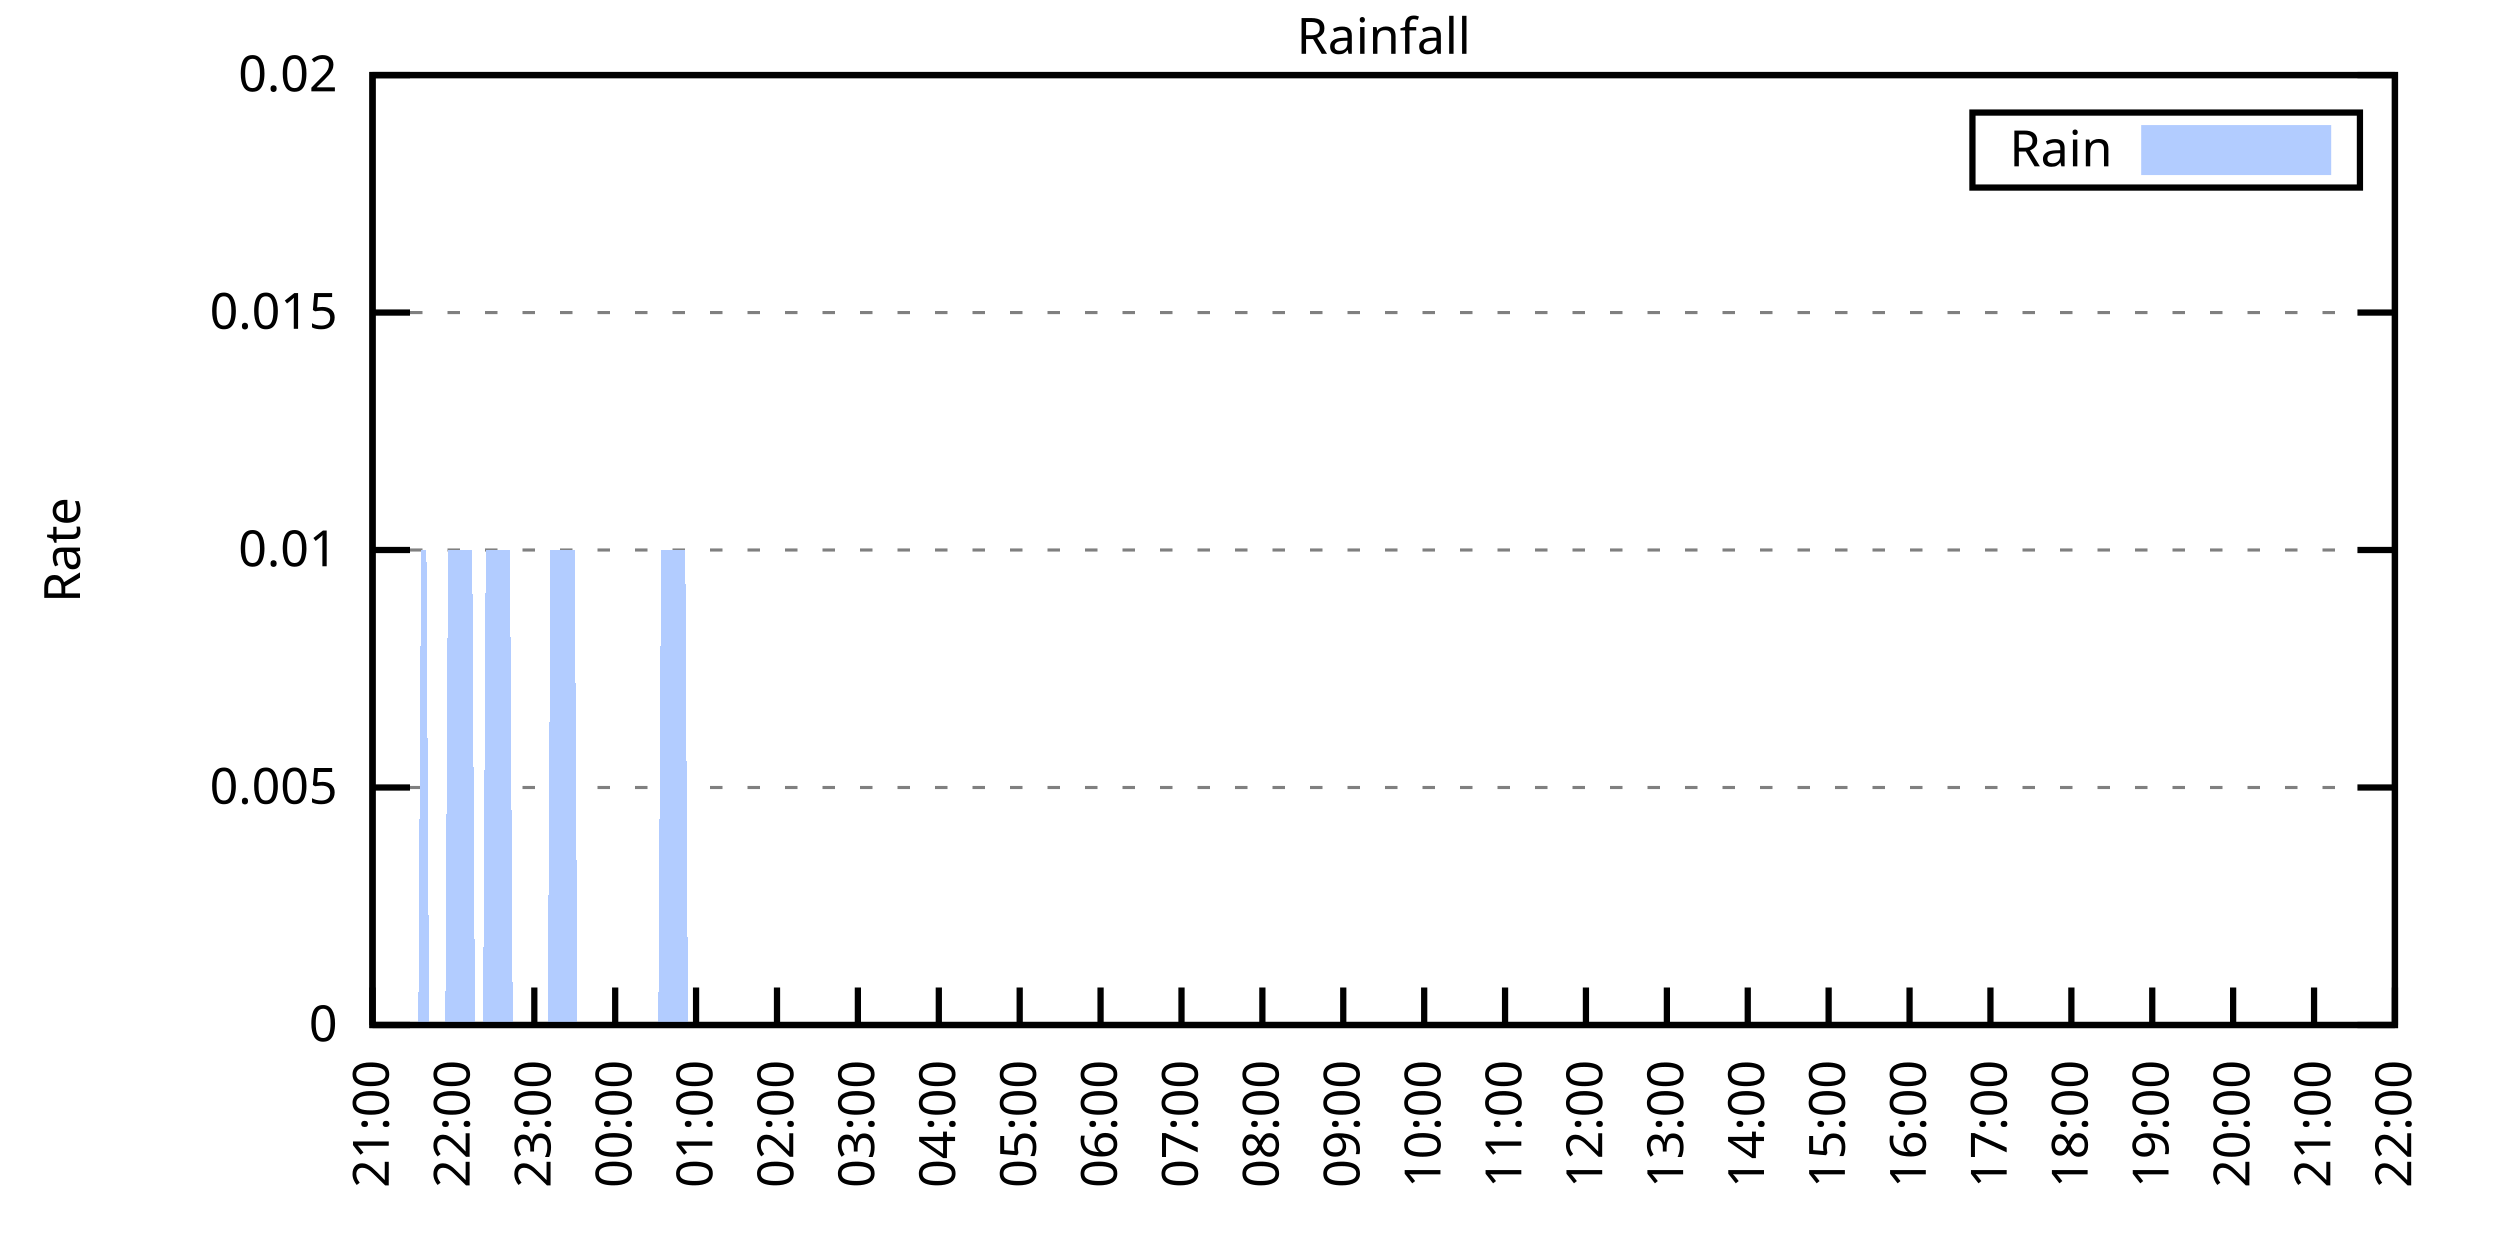
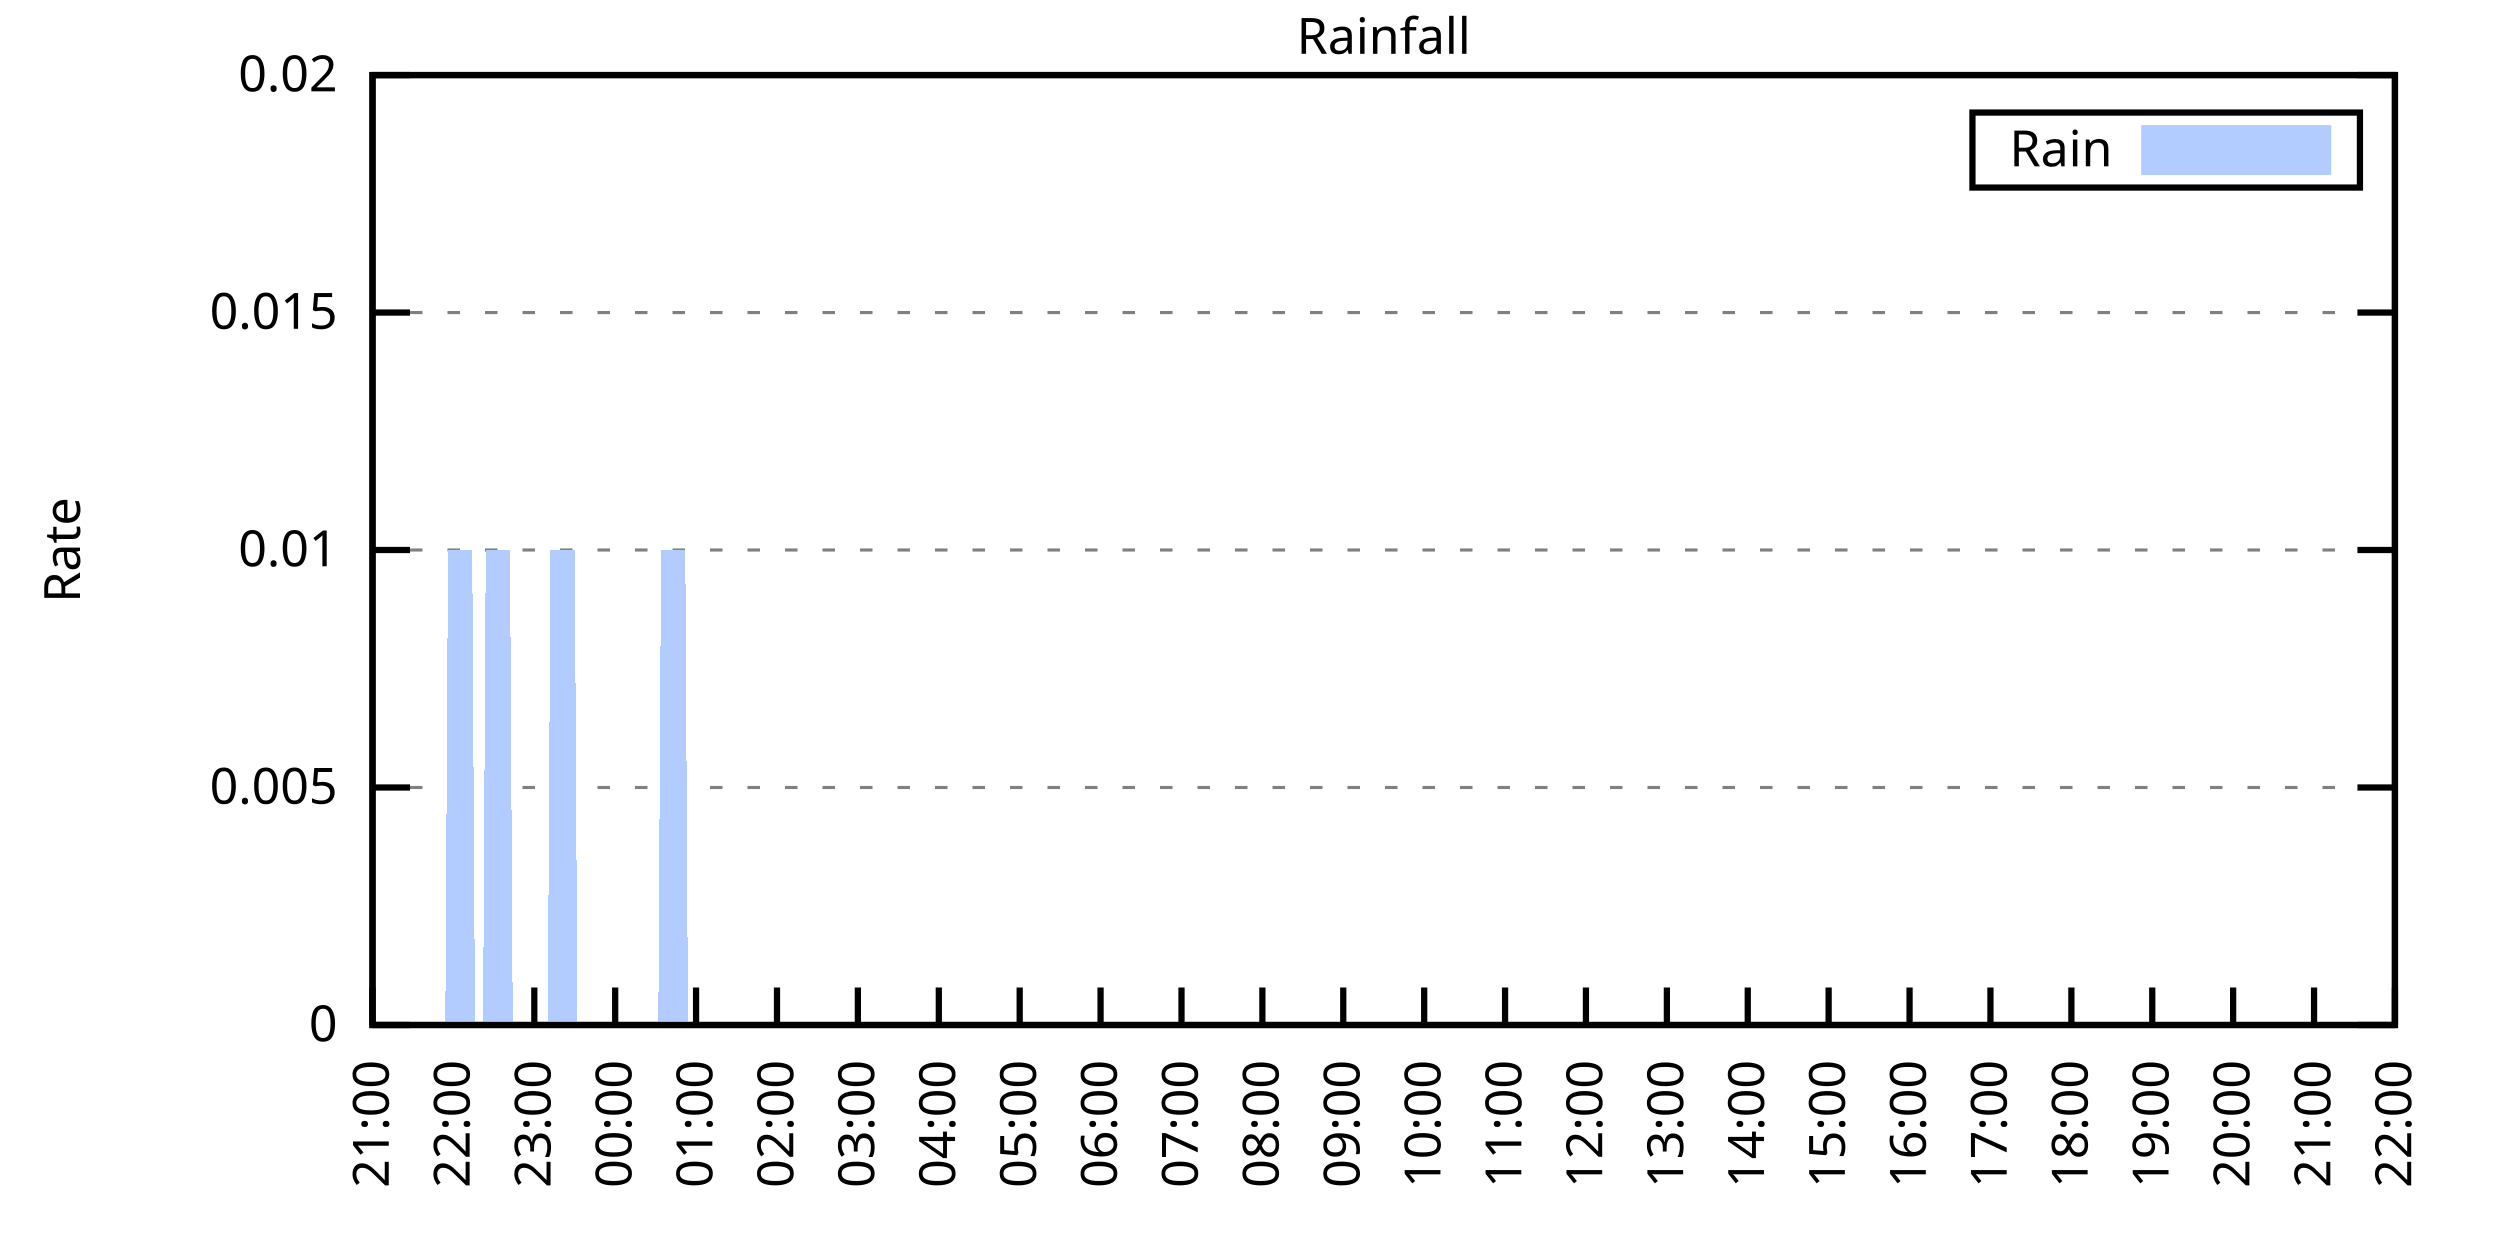
<svg xmlns="http://www.w3.org/2000/svg" xmlns:xlink="http://www.w3.org/1999/xlink" width="400" height="200" viewBox="0 0 400 200">
  <g id="gnuplot_canvas">
    <rect x="0" y="0" width="400" height="200" fill="none" />
    <defs>
      <circle id="gpDot" r="0.5" stroke-width="0.5" stroke="currentColor" />
      <path id="gpPt0" stroke-width="0.333" stroke="currentColor" d="M-1,0 h2 M0,-1 v2" />
      <path id="gpPt1" stroke-width="0.333" stroke="currentColor" d="M-1,-1 L1,1 M1,-1 L-1,1" />
      <path id="gpPt2" stroke-width="0.333" stroke="currentColor" d="M-1,0 L1,0 M0,-1 L0,1 M-1,-1 L1,1 M-1,1 L1,-1" />
      <rect id="gpPt3" stroke-width="0.333" stroke="currentColor" x="-1" y="-1" width="2" height="2" />
      <rect id="gpPt4" stroke-width="0.333" stroke="currentColor" fill="currentColor" x="-1" y="-1" width="2" height="2" />
      <circle id="gpPt5" stroke-width="0.333" stroke="currentColor" cx="0" cy="0" r="1" />
      <use xlink:href="#gpPt5" id="gpPt6" fill="currentColor" stroke="none" />
      <path id="gpPt7" stroke-width="0.333" stroke="currentColor" d="M0,-1.33 L-1.33,0.67 L1.33,0.67 z" />
      <use xlink:href="#gpPt7" id="gpPt8" fill="currentColor" stroke="none" />
      <use xlink:href="#gpPt7" id="gpPt9" stroke="currentColor" transform="rotate(180)" />
      <use xlink:href="#gpPt9" id="gpPt10" fill="currentColor" stroke="none" />
      <use xlink:href="#gpPt3" id="gpPt11" stroke="currentColor" transform="rotate(45)" />
      <use xlink:href="#gpPt11" id="gpPt12" fill="currentColor" stroke="none" />
      <path id="gpPt13" stroke-width="0.333" stroke="currentColor" d="M0,1.330 L1.265,0.411 L0.782,-1.067 L-0.782,-1.076 L-1.265,0.411 z" />
      <use xlink:href="#gpPt13" id="gpPt14" fill="currentColor" stroke="none" />
      <filter id="textbox" filterUnits="objectBoundingBox" x="0" y="0" height="1" width="1">
        <feFlood flood-color="white" flood-opacity="1" result="bgnd" />
        <feComposite in="SourceGraphic" in2="bgnd" operator="atop" />
      </filter>
      <filter id="greybox" filterUnits="objectBoundingBox" x="0" y="0" height="1" width="1">
        <feFlood flood-color="lightgrey" flood-opacity="1" result="grey" />
        <feComposite in="SourceGraphic" in2="grey" operator="atop" />
      </filter>
    </defs>
    <g fill="none" color="white" stroke="currentColor" stroke-width="1.00" stroke-linecap="butt" stroke-linejoin="miter">
</g>
    <g fill="none" color="black" stroke="currentColor" stroke-width="1.00" stroke-linecap="butt" stroke-linejoin="miter">
      <g stroke="none" shape-rendering="crispEdges">
        <polygon fill="rgb(255, 255, 255)" points="59.60,164.00 383.18,164.00 383.18,12.02 59.60,12.02 " />
      </g>
    </g>
    <g fill="none" color="black" stroke="currentColor" stroke-width="1.00" stroke-linecap="butt" stroke-linejoin="miter">
</g>
    <g fill="none" color="black" stroke="black" stroke-width="0.50" stroke-linecap="butt" stroke-linejoin="miter">
</g>
    <g fill="none" color="gray" stroke="currentColor" stroke-width="0.50" stroke-linecap="butt" stroke-linejoin="miter">
      <path stroke="gray" stroke-dasharray="2,4" class="gridline" d="M59.60,164.00 L383.19,164.00  " />
    </g>
    <g fill="none" color="gray" stroke="gray" stroke-width="1.00" stroke-linecap="butt" stroke-linejoin="miter">
</g>
    <g fill="none" color="black" stroke="currentColor" stroke-width="1.00" stroke-linecap="butt" stroke-linejoin="miter">
      <path stroke="black" d="M59.60,164.00 L65.60,164.00 M383.19,164.00 L377.19,164.00  " />
      <g transform="translate(54.00,166.60)" stroke="none" fill="black" font-family="Sans" font-size="8.00" text-anchor="end">
        <text>
          <tspan font-family="Sans"> 0</tspan>
        </text>
      </g>
    </g>
    <g fill="none" color="black" stroke="currentColor" stroke-width="1.00" stroke-linecap="butt" stroke-linejoin="miter">
</g>
    <g fill="none" color="black" stroke="black" stroke-width="0.50" stroke-linecap="butt" stroke-linejoin="miter">
</g>
    <g fill="none" color="gray" stroke="currentColor" stroke-width="0.50" stroke-linecap="butt" stroke-linejoin="miter">
      <path stroke="gray" stroke-dasharray="2,4" class="gridline" d="M59.60,126.00 L383.19,126.00  " />
    </g>
    <g fill="none" color="gray" stroke="gray" stroke-width="1.00" stroke-linecap="butt" stroke-linejoin="miter">
</g>
    <g fill="none" color="black" stroke="currentColor" stroke-width="1.00" stroke-linecap="butt" stroke-linejoin="miter">
      <path stroke="black" d="M59.60,126.00 L65.60,126.00 M383.19,126.00 L377.19,126.00  " />
      <g transform="translate(54.00,128.60)" stroke="none" fill="black" font-family="Sans" font-size="8.00" text-anchor="end">
        <text>
          <tspan font-family="Sans"> 0.005</tspan>
        </text>
      </g>
    </g>
    <g fill="none" color="black" stroke="currentColor" stroke-width="1.00" stroke-linecap="butt" stroke-linejoin="miter">
</g>
    <g fill="none" color="black" stroke="black" stroke-width="0.50" stroke-linecap="butt" stroke-linejoin="miter">
</g>
    <g fill="none" color="gray" stroke="currentColor" stroke-width="0.50" stroke-linecap="butt" stroke-linejoin="miter">
      <path stroke="gray" stroke-dasharray="2,4" class="gridline" d="M59.60,88.00 L383.19,88.00  " />
    </g>
    <g fill="none" color="gray" stroke="gray" stroke-width="1.00" stroke-linecap="butt" stroke-linejoin="miter">
</g>
    <g fill="none" color="black" stroke="currentColor" stroke-width="1.00" stroke-linecap="butt" stroke-linejoin="miter">
      <path stroke="black" d="M59.60,88.00 L65.60,88.00 M383.19,88.00 L377.19,88.00  " />
      <g transform="translate(54.00,90.60)" stroke="none" fill="black" font-family="Sans" font-size="8.00" text-anchor="end">
        <text>
          <tspan font-family="Sans"> 0.01</tspan>
        </text>
      </g>
    </g>
    <g fill="none" color="black" stroke="currentColor" stroke-width="1.00" stroke-linecap="butt" stroke-linejoin="miter">
</g>
    <g fill="none" color="black" stroke="black" stroke-width="0.50" stroke-linecap="butt" stroke-linejoin="miter">
</g>
    <g fill="none" color="gray" stroke="currentColor" stroke-width="0.50" stroke-linecap="butt" stroke-linejoin="miter">
      <path stroke="gray" stroke-dasharray="2,4" class="gridline" d="M59.60,50.01 L383.19,50.01  " />
    </g>
    <g fill="none" color="gray" stroke="gray" stroke-width="1.00" stroke-linecap="butt" stroke-linejoin="miter">
</g>
    <g fill="none" color="black" stroke="currentColor" stroke-width="1.00" stroke-linecap="butt" stroke-linejoin="miter">
      <path stroke="black" d="M59.60,50.01 L65.60,50.01 M383.19,50.01 L377.19,50.01  " />
      <g transform="translate(54.00,52.61)" stroke="none" fill="black" font-family="Sans" font-size="8.00" text-anchor="end">
        <text>
          <tspan font-family="Sans"> 0.015</tspan>
        </text>
      </g>
    </g>
    <g fill="none" color="black" stroke="currentColor" stroke-width="1.00" stroke-linecap="butt" stroke-linejoin="miter">
</g>
    <g fill="none" color="black" stroke="black" stroke-width="0.50" stroke-linecap="butt" stroke-linejoin="miter">
</g>
    <g fill="none" color="gray" stroke="currentColor" stroke-width="0.50" stroke-linecap="butt" stroke-linejoin="miter">
      <path stroke="gray" stroke-dasharray="2,4" class="gridline" d="M59.60,12.01 L383.19,12.01  " />
    </g>
    <g fill="none" color="gray" stroke="gray" stroke-width="1.00" stroke-linecap="butt" stroke-linejoin="miter">
</g>
    <g fill="none" color="black" stroke="currentColor" stroke-width="1.00" stroke-linecap="butt" stroke-linejoin="miter">
      <path stroke="black" d="M59.60,12.01 L65.60,12.01 M383.19,12.01 L377.19,12.01  " />
      <g transform="translate(54.00,14.61)" stroke="none" fill="black" font-family="Sans" font-size="8.00" text-anchor="end">
        <text>
          <tspan font-family="Sans"> 0.02</tspan>
        </text>
      </g>
    </g>
    <g fill="none" color="black" stroke="currentColor" stroke-width="1.00" stroke-linecap="butt" stroke-linejoin="miter">
      <path stroke="black" d="M59.60,164.00 L59.60,158.00  " />
      <g transform="translate(62.20,169.60) rotate(270.00)" stroke="none" fill="black" font-family="Sans" font-size="8.00" text-anchor="end">
        <text>
          <tspan font-family="Sans">21:00</tspan>
        </text>
      </g>
    </g>
    <g fill="none" color="black" stroke="currentColor" stroke-width="1.00" stroke-linecap="butt" stroke-linejoin="miter">
      <path stroke="black" d="M72.54,164.00 L72.54,158.00  " />
      <g transform="translate(75.14,169.60) rotate(270.00)" stroke="none" fill="black" font-family="Sans" font-size="8.00" text-anchor="end">
        <text>
          <tspan font-family="Sans">22:00</tspan>
        </text>
      </g>
    </g>
    <g fill="none" color="black" stroke="currentColor" stroke-width="1.00" stroke-linecap="butt" stroke-linejoin="miter">
      <path stroke="black" d="M85.49,164.00 L85.49,158.00  " />
      <g transform="translate(88.09,169.60) rotate(270.00)" stroke="none" fill="black" font-family="Sans" font-size="8.00" text-anchor="end">
        <text>
          <tspan font-family="Sans">23:00</tspan>
        </text>
      </g>
    </g>
    <g fill="none" color="black" stroke="currentColor" stroke-width="1.00" stroke-linecap="butt" stroke-linejoin="miter">
      <path stroke="black" d="M98.43,164.00 L98.43,158.00  " />
      <g transform="translate(101.03,169.60) rotate(270.00)" stroke="none" fill="black" font-family="Sans" font-size="8.00" text-anchor="end">
        <text>
          <tspan font-family="Sans">00:00</tspan>
        </text>
      </g>
    </g>
    <g fill="none" color="black" stroke="currentColor" stroke-width="1.00" stroke-linecap="butt" stroke-linejoin="miter">
      <path stroke="black" d="M111.37,164.00 L111.37,158.00  " />
      <g transform="translate(113.97,169.60) rotate(270.00)" stroke="none" fill="black" font-family="Sans" font-size="8.00" text-anchor="end">
        <text>
          <tspan font-family="Sans">01:00</tspan>
        </text>
      </g>
    </g>
    <g fill="none" color="black" stroke="currentColor" stroke-width="1.00" stroke-linecap="butt" stroke-linejoin="miter">
      <path stroke="black" d="M124.32,164.00 L124.32,158.00  " />
      <g transform="translate(126.92,169.60) rotate(270.00)" stroke="none" fill="black" font-family="Sans" font-size="8.00" text-anchor="end">
        <text>
          <tspan font-family="Sans">02:00</tspan>
        </text>
      </g>
    </g>
    <g fill="none" color="black" stroke="currentColor" stroke-width="1.00" stroke-linecap="butt" stroke-linejoin="miter">
      <path stroke="black" d="M137.26,164.00 L137.26,158.00  " />
      <g transform="translate(139.86,169.60) rotate(270.00)" stroke="none" fill="black" font-family="Sans" font-size="8.00" text-anchor="end">
        <text>
          <tspan font-family="Sans">03:00</tspan>
        </text>
      </g>
    </g>
    <g fill="none" color="black" stroke="currentColor" stroke-width="1.00" stroke-linecap="butt" stroke-linejoin="miter">
      <path stroke="black" d="M150.21,164.00 L150.21,158.00  " />
      <g transform="translate(152.81,169.60) rotate(270.00)" stroke="none" fill="black" font-family="Sans" font-size="8.00" text-anchor="end">
        <text>
          <tspan font-family="Sans">04:00</tspan>
        </text>
      </g>
    </g>
    <g fill="none" color="black" stroke="currentColor" stroke-width="1.00" stroke-linecap="butt" stroke-linejoin="miter">
      <path stroke="black" d="M163.15,164.00 L163.15,158.00  " />
      <g transform="translate(165.75,169.60) rotate(270.00)" stroke="none" fill="black" font-family="Sans" font-size="8.00" text-anchor="end">
        <text>
          <tspan font-family="Sans">05:00</tspan>
        </text>
      </g>
    </g>
    <g fill="none" color="black" stroke="currentColor" stroke-width="1.00" stroke-linecap="butt" stroke-linejoin="miter">
      <path stroke="black" d="M176.09,164.00 L176.09,158.00  " />
      <g transform="translate(178.69,169.60) rotate(270.00)" stroke="none" fill="black" font-family="Sans" font-size="8.00" text-anchor="end">
        <text>
          <tspan font-family="Sans">06:00</tspan>
        </text>
      </g>
    </g>
    <g fill="none" color="black" stroke="currentColor" stroke-width="1.00" stroke-linecap="butt" stroke-linejoin="miter">
      <path stroke="black" d="M189.04,164.00 L189.04,158.00  " />
      <g transform="translate(191.64,169.60) rotate(270.00)" stroke="none" fill="black" font-family="Sans" font-size="8.00" text-anchor="end">
        <text>
          <tspan font-family="Sans">07:00</tspan>
        </text>
      </g>
    </g>
    <g fill="none" color="black" stroke="currentColor" stroke-width="1.00" stroke-linecap="butt" stroke-linejoin="miter">
      <path stroke="black" d="M201.98,164.00 L201.98,158.00  " />
      <g transform="translate(204.58,169.60) rotate(270.00)" stroke="none" fill="black" font-family="Sans" font-size="8.00" text-anchor="end">
        <text>
          <tspan font-family="Sans">08:00</tspan>
        </text>
      </g>
    </g>
    <g fill="none" color="black" stroke="currentColor" stroke-width="1.00" stroke-linecap="butt" stroke-linejoin="miter">
      <path stroke="black" d="M214.92,164.00 L214.92,158.00  " />
      <g transform="translate(217.52,169.60) rotate(270.00)" stroke="none" fill="black" font-family="Sans" font-size="8.00" text-anchor="end">
        <text>
          <tspan font-family="Sans">09:00</tspan>
        </text>
      </g>
    </g>
    <g fill="none" color="black" stroke="currentColor" stroke-width="1.00" stroke-linecap="butt" stroke-linejoin="miter">
      <path stroke="black" d="M227.87,164.00 L227.87,158.00  " />
      <g transform="translate(230.47,169.60) rotate(270.00)" stroke="none" fill="black" font-family="Sans" font-size="8.00" text-anchor="end">
        <text>
          <tspan font-family="Sans">10:00</tspan>
        </text>
      </g>
    </g>
    <g fill="none" color="black" stroke="currentColor" stroke-width="1.00" stroke-linecap="butt" stroke-linejoin="miter">
      <path stroke="black" d="M240.81,164.00 L240.81,158.00  " />
      <g transform="translate(243.41,169.60) rotate(270.00)" stroke="none" fill="black" font-family="Sans" font-size="8.00" text-anchor="end">
        <text>
          <tspan font-family="Sans">11:00</tspan>
        </text>
      </g>
    </g>
    <g fill="none" color="black" stroke="currentColor" stroke-width="1.00" stroke-linecap="butt" stroke-linejoin="miter">
      <path stroke="black" d="M253.75,164.00 L253.75,158.00  " />
      <g transform="translate(256.35,169.60) rotate(270.00)" stroke="none" fill="black" font-family="Sans" font-size="8.00" text-anchor="end">
        <text>
          <tspan font-family="Sans">12:00</tspan>
        </text>
      </g>
    </g>
    <g fill="none" color="black" stroke="currentColor" stroke-width="1.00" stroke-linecap="butt" stroke-linejoin="miter">
      <path stroke="black" d="M266.70,164.00 L266.70,158.00  " />
      <g transform="translate(269.30,169.60) rotate(270.00)" stroke="none" fill="black" font-family="Sans" font-size="8.00" text-anchor="end">
        <text>
          <tspan font-family="Sans">13:00</tspan>
        </text>
      </g>
    </g>
    <g fill="none" color="black" stroke="currentColor" stroke-width="1.00" stroke-linecap="butt" stroke-linejoin="miter">
      <path stroke="black" d="M279.64,164.00 L279.64,158.00  " />
      <g transform="translate(282.24,169.60) rotate(270.00)" stroke="none" fill="black" font-family="Sans" font-size="8.00" text-anchor="end">
        <text>
          <tspan font-family="Sans">14:00</tspan>
        </text>
      </g>
    </g>
    <g fill="none" color="black" stroke="currentColor" stroke-width="1.00" stroke-linecap="butt" stroke-linejoin="miter">
      <path stroke="black" d="M292.58,164.00 L292.58,158.00  " />
      <g transform="translate(295.18,169.60) rotate(270.00)" stroke="none" fill="black" font-family="Sans" font-size="8.00" text-anchor="end">
        <text>
          <tspan font-family="Sans">15:00</tspan>
        </text>
      </g>
    </g>
    <g fill="none" color="black" stroke="currentColor" stroke-width="1.00" stroke-linecap="butt" stroke-linejoin="miter">
      <path stroke="black" d="M305.53,164.00 L305.53,158.00  " />
      <g transform="translate(308.13,169.60) rotate(270.00)" stroke="none" fill="black" font-family="Sans" font-size="8.00" text-anchor="end">
        <text>
          <tspan font-family="Sans">16:00</tspan>
        </text>
      </g>
    </g>
    <g fill="none" color="black" stroke="currentColor" stroke-width="1.00" stroke-linecap="butt" stroke-linejoin="miter">
      <path stroke="black" d="M318.47,164.00 L318.47,158.00  " />
      <g transform="translate(321.07,169.60) rotate(270.00)" stroke="none" fill="black" font-family="Sans" font-size="8.00" text-anchor="end">
        <text>
          <tspan font-family="Sans">17:00</tspan>
        </text>
      </g>
    </g>
    <g fill="none" color="black" stroke="currentColor" stroke-width="1.00" stroke-linecap="butt" stroke-linejoin="miter">
      <path stroke="black" d="M331.42,164.00 L331.42,158.00  " />
      <g transform="translate(334.02,169.60) rotate(270.00)" stroke="none" fill="black" font-family="Sans" font-size="8.00" text-anchor="end">
        <text>
          <tspan font-family="Sans">18:00</tspan>
        </text>
      </g>
    </g>
    <g fill="none" color="black" stroke="currentColor" stroke-width="1.00" stroke-linecap="butt" stroke-linejoin="miter">
      <path stroke="black" d="M344.36,164.00 L344.36,158.00  " />
      <g transform="translate(346.96,169.60) rotate(270.00)" stroke="none" fill="black" font-family="Sans" font-size="8.00" text-anchor="end">
        <text>
          <tspan font-family="Sans">19:00</tspan>
        </text>
      </g>
    </g>
    <g fill="none" color="black" stroke="currentColor" stroke-width="1.00" stroke-linecap="butt" stroke-linejoin="miter">
      <path stroke="black" d="M357.30,164.00 L357.30,158.00  " />
      <g transform="translate(359.90,169.60) rotate(270.00)" stroke="none" fill="black" font-family="Sans" font-size="8.00" text-anchor="end">
        <text>
          <tspan font-family="Sans">20:00</tspan>
        </text>
      </g>
    </g>
    <g fill="none" color="black" stroke="currentColor" stroke-width="1.00" stroke-linecap="butt" stroke-linejoin="miter">
      <path stroke="black" d="M370.25,164.00 L370.25,158.00  " />
      <g transform="translate(372.85,169.60) rotate(270.00)" stroke="none" fill="black" font-family="Sans" font-size="8.00" text-anchor="end">
        <text>
          <tspan font-family="Sans">21:00</tspan>
        </text>
      </g>
    </g>
    <g fill="none" color="black" stroke="currentColor" stroke-width="1.00" stroke-linecap="butt" stroke-linejoin="miter">
      <path stroke="black" d="M383.19,164.00 L383.19,158.00  " />
      <g transform="translate(385.79,169.60) rotate(270.00)" stroke="none" fill="black" font-family="Sans" font-size="8.00" text-anchor="end">
        <text>
          <tspan font-family="Sans">22:00</tspan>
        </text>
      </g>
    </g>
    <g fill="none" color="black" stroke="currentColor" stroke-width="1.00" stroke-linecap="butt" stroke-linejoin="miter">
</g>
    <g fill="none" color="black" stroke="currentColor" stroke-width="1.00" stroke-linecap="butt" stroke-linejoin="miter">
      <path stroke="black" d="M59.60,12.01 L59.60,164.00 L383.19,164.00 L383.19,12.01 L59.60,12.01 Z  " />
    </g>
    <g fill="none" color="black" stroke="currentColor" stroke-width="1.00" stroke-linecap="butt" stroke-linejoin="miter">
</g>
    <g fill="none" color="black" stroke="currentColor" stroke-width="1.00" stroke-linecap="butt" stroke-linejoin="miter">
      <path stroke="black" d="M315.59,30.01 L315.59,18.01 L377.59,18.01 L377.59,30.01 L315.59,30.01 Z  " />
    </g>
    <g id="Rainfall_plot_1">
      <g fill="none" color="white" stroke="black" stroke-width="2.00" stroke-linecap="butt" stroke-linejoin="miter">
</g>
      <g fill="none" color="black" stroke="currentColor" stroke-width="2.00" stroke-linecap="butt" stroke-linejoin="miter">
        <g transform="translate(337.99,26.61)" stroke="none" fill="black" font-family="Sans" font-size="8.00" text-anchor="end">
          <text>
            <tspan font-family="Sans">Rain</tspan>
          </text>
        </g>
      </g>
      <g fill="none" color="black" stroke="currentColor" stroke-width="2.00" stroke-linecap="butt" stroke-linejoin="miter">
        <g stroke="none" shape-rendering="crispEdges">
          <polygon fill="rgb(178, 204, 255)" points="343.59,27.01 371.99,27.01 371.99,21.01 343.59,21.01 " />
        </g>
        <path stroke="rgb(178, 204, 255)" d="M343.59,27.01 L371.99,27.01 L371.99,21.01 L343.59,21.01 L343.59,27.01 Z  " />
      </g>
      <g fill="none" color="black" stroke="currentColor" stroke-width="2.00" stroke-linecap="butt" stroke-linejoin="miter">
        <g stroke="none" shape-rendering="crispEdges">
-           <polygon fill="rgb(178, 204, 255)" points="63.05,164.00 63.48,164.00 63.91,164.00 64.35,164.00 64.78,164.00 65.21,164.00 65.64,164.00 66.07,164.00 66.50,164.00 66.93,164.00 67.37,88.00 67.80,88.00 68.23,88.00 68.66,164.00 69.09,164.00 69.52,164.00 69.95,164.00 70.39,164.00 70.82,164.00 71.25,164.00 71.68,88.00 72.11,88.00 72.54,88.00 72.98,88.00 73.41,88.00 73.84,88.00 74.27,88.00 74.70,88.00 75.13,88.00 75.56,88.00 76.00,164.00 76.43,164.00 76.86,164.00 77.29,164.00 77.72,88.00 78.15,88.00 78.58,88.00 79.02,88.00 79.45,88.00 79.88,88.00 80.31,88.00 80.74,88.00 81.17,88.00 81.60,88.00 82.04,164.00 82.47,164.00 82.90,164.00 83.33,164.00 83.76,164.00 84.19,164.00 84.62,164.00 85.06,164.00 85.49,164.00 85.92,164.00 86.35,164.00 86.78,164.00 87.21,164.00 87.64,164.00 88.08,88.00 88.51,88.00 88.94,88.00 89.37,88.00 89.80,88.00 90.23,88.00 90.66,88.00 91.10,88.00 91.53,88.00 91.96,88.00 92.39,164.00 92.82,164.00 93.25,164.00 93.68,164.00 94.12,164.00 94.55,164.00 94.98,164.00 95.41,164.00 95.84,164.00 96.27,164.00 96.70,164.00 97.14,164.00 97.57,164.00 98.00,164.00 98.43,164.00 98.86,164.00 99.29,164.00 99.73,164.00 100.16,164.00 100.59,164.00 101.02,164.00 101.45,164.00 101.88,164.00 102.31,164.00 102.75,164.00 103.18,164.00 103.61,164.00 104.04,164.00 104.47,164.00 104.90,164.00 105.33,164.00 105.77,88.00 106.20,88.00 106.63,88.00 107.06,88.00 107.49,88.00 107.92,88.00 108.35,88.00 108.79,88.00 109.22,88.00 109.65,88.00 110.08,164.00 110.51,164.00 110.94,164.00 111.37,164.00 111.81,164.00 112.24,164.00 112.67,164.00 113.10,164.00 113.53,164.00 113.96,164.00 114.39,164.00 114.83,164.00 115.26,164.00 115.69,164.00 116.12,164.00 116.55,164.00 116.98,164.00 117.41,164.00 117.85,164.00 118.28,164.00 118.71,164.00 119.14,164.00 119.57,164.00 120.00,164.00 120.43,164.00 120.87,164.00 121.30,164.00 121.73,164.00 122.16,164.00 122.59,164.00 123.02,164.00 123.46,164.00 123.89,164.00 124.32,164.00 124.75,164.00 125.18,164.00 125.61,164.00 126.04,164.00 126.48,164.00 126.91,164.00 127.34,164.00 127.77,164.00 128.20,164.00 128.63,164.00 129.06,164.00 129.50,164.00 129.93,164.00 130.36,164.00 130.79,164.00 131.22,164.00 131.65,164.00 132.08,164.00 132.52,164.00 132.95,164.00 133.38,164.00 133.81,164.00 134.24,164.00 134.67,164.00 135.10,164.00 135.54,164.00 135.97,164.00 136.40,164.00 136.83,164.00 137.26,164.00 137.69,164.00 138.12,164.00 138.56,164.00 138.99,164.00 139.42,164.00 139.85,164.00 140.28,164.00 140.71,164.00 141.14,164.00 141.58,164.00 142.01,164.00 142.44,164.00 142.87,164.00 143.30,164.00 143.73,164.00 144.16,164.00 144.60,164.00 145.03,164.00 145.46,164.00 145.89,164.00 146.32,164.00 146.75,164.00 147.19,164.00 147.62,164.00 148.05,164.00 148.48,164.00 148.91,164.00 149.34,164.00 149.77,164.00 150.21,164.00 150.64,164.00 151.07,164.00 151.50,164.00 151.93,164.00 152.36,164.00 152.79,164.00 153.23,164.00 153.66,164.00 154.09,164.00 154.52,164.00 154.95,164.00 155.38,164.00 155.81,164.00 156.25,164.00 156.68,164.00 157.11,164.00 157.54,164.00 157.97,164.00 158.40,164.00 158.83,164.00 159.27,164.00 159.70,164.00 160.13,164.00 160.56,164.00 160.99,164.00 161.42,164.00 161.85,164.00 162.29,164.00 162.72,164.00 163.15,164.00 163.58,164.00 164.01,164.00 164.44,164.00 164.87,164.00 165.31,164.00 165.74,164.00 166.17,164.00 166.60,164.00 167.03,164.00 167.46,164.00 167.89,164.00 168.33,164.00 168.76,164.00 169.19,164.00 169.62,164.00 170.05,164.00 170.48,164.00 170.91,164.00 171.35,164.00 171.78,164.00 172.21,164.00 172.64,164.00 173.07,164.00 173.50,164.00 173.94,164.00 174.37,164.00 174.80,164.00 175.23,164.00 175.66,164.00 176.09,164.00 176.52,164.00 176.96,164.00 177.39,164.00 177.82,164.00 178.25,164.00 178.68,164.00 179.11,164.00 179.54,164.00 179.98,164.00 180.41,164.00 180.84,164.00 181.27,164.00 181.70,164.00 182.13,164.00 182.56,164.00 183.00,164.00 183.43,164.00 183.86,164.00 184.29,164.00 184.72,164.00 185.15,164.00 185.58,164.00 186.02,164.00 186.45,164.00 186.88,164.00 187.31,164.00 187.74,164.00 188.17,164.00 188.60,164.00 189.04,164.00 189.47,164.00 189.90,164.00 190.33,164.00 190.76,164.00 191.19,164.00 191.62,164.00 192.06,164.00 192.49,164.00 192.92,164.00 193.35,164.00 193.78,164.00 194.21,164.00 194.64,164.00 195.08,164.00 195.51,164.00 195.94,164.00 196.37,164.00 196.80,164.00 197.23,164.00 197.67,164.00 198.10,164.00 198.53,164.00 198.96,164.00 199.39,164.00 199.82,164.00 200.25,164.00 200.69,164.00 201.12,164.00 201.55,164.00 201.98,164.00 202.41,164.00 202.84,164.00 203.27,164.00 203.71,164.00 204.14,164.00 204.57,164.00 205.00,164.00 205.43,164.00 205.86,164.00 206.29,164.00 206.73,164.00 207.16,164.00 207.59,164.00 208.02,164.00 208.45,164.00 208.88,164.00 209.31,164.00 209.75,164.00 210.18,164.00 210.61,164.00 211.04,164.00 211.47,164.00 211.90,164.00 212.33,164.00 212.77,164.00 213.20,164.00 213.63,164.00 214.06,164.00 214.49,164.00 214.92,164.00 215.35,164.00 215.79,164.00 216.22,164.00 216.65,164.00 217.08,164.00 217.51,164.00 217.94,164.00 218.37,164.00 218.81,164.00 219.24,164.00 219.67,164.00 220.10,164.00 220.53,164.00 220.96,164.00 221.40,164.00 221.83,164.00 222.26,164.00 222.69,164.00 223.12,164.00 223.55,164.00 223.98,164.00 224.42,164.00 224.85,164.00 225.28,164.00 225.71,164.00 226.14,164.00 226.57,164.00 227.00,164.00 227.44,164.00 227.87,164.00 228.30,164.00 228.73,164.00 229.16,164.00 229.59,164.00 230.02,164.00 230.46,164.00 230.89,164.00 231.32,164.00 231.75,164.00 232.18,164.00 232.61,164.00 233.04,164.00 233.48,164.00 233.91,164.00 234.34,164.00 234.77,164.00 235.20,164.00 235.63,164.00 236.06,164.00 236.50,164.00 236.93,164.00 237.36,164.00 237.79,164.00 238.22,164.00 238.65,164.00 239.08,164.00 239.52,164.00 239.95,164.00 240.38,164.00 240.81,164.00 241.24,164.00 241.67,164.00 242.10,164.00 242.54,164.00 242.97,164.00 243.40,164.00 243.83,164.00 244.26,164.00 244.69,164.00 245.12,164.00 245.56,164.00 245.99,164.00 246.42,164.00 246.85,164.00 247.28,164.00 247.71,164.00 248.15,164.00 248.58,164.00 249.01,164.00 249.44,164.00 249.87,164.00 250.30,164.00 250.73,164.00 251.17,164.00 251.60,164.00 252.03,164.00 252.46,164.00 252.89,164.00 253.32,164.00 253.75,164.00 254.19,164.00 254.62,164.00 255.05,164.00 255.48,164.00 255.91,164.00 256.34,164.00 256.77,164.00 257.21,164.00 257.64,164.00 258.07,164.00 258.50,164.00 258.93,164.00 259.36,164.00 259.79,164.00 260.23,164.00 260.66,164.00 261.09,164.00 261.52,164.00 261.95,164.00 262.38,164.00 262.81,164.00 263.25,164.00 263.68,164.00 264.11,164.00 264.54,164.00 264.97,164.00 265.40,164.00 265.83,164.00 266.27,164.00 266.70,164.00 267.13,164.00 267.56,164.00 267.99,164.00 268.42,164.00 268.85,164.00 269.29,164.00 269.72,164.00 270.15,164.00 270.58,164.00 271.01,164.00 271.44,164.00 271.88,164.00 272.31,164.00 272.74,164.00 273.17,164.00 273.60,164.00 274.03,164.00 274.46,164.00 274.90,164.00 275.33,164.00 275.76,164.00 276.19,164.00 276.62,164.00 277.05,164.00 277.48,164.00 277.92,164.00 278.35,164.00 278.78,164.00 279.21,164.00 279.64,164.00 280.07,164.00 280.50,164.00 280.94,164.00 281.37,164.00 281.80,164.00 282.23,164.00 282.66,164.00 283.09,164.00 283.52,164.00 283.96,164.00 284.39,164.00 284.82,164.00 285.25,164.00 285.68,164.00 286.11,164.00 286.54,164.00 286.98,164.00 287.41,164.00 287.84,164.00 288.27,164.00 288.70,164.00 289.13,164.00 289.56,164.00 290.00,164.00 290.43,164.00 290.86,164.00 291.29,164.00 291.72,164.00 292.15,164.00 292.58,164.00 293.02,164.00 293.45,164.00 293.88,164.00 294.31,164.00 294.74,164.00 295.17,164.00 295.60,164.00 296.04,164.00 296.47,164.00 296.90,164.00 297.33,164.00 297.76,164.00 298.19,164.00 298.63,164.00 299.06,164.00 299.49,164.00 299.92,164.00 300.35,164.00 300.78,164.00 301.21,164.00 301.65,164.00 302.08,164.00 302.51,164.00 302.94,164.00 303.37,164.00 303.80,164.00 304.23,164.00 304.67,164.00 305.10,164.00 305.53,164.00 305.96,164.00 306.39,164.00 306.82,164.00 307.25,164.00 307.69,164.00 308.12,164.00 308.55,164.00 308.98,164.00 309.41,164.00 309.84,164.00 310.27,164.00 310.71,164.00 311.14,164.00 311.57,164.00 312.00,164.00 312.43,164.00 312.86,164.00 313.29,164.00 313.73,164.00 314.16,164.00 314.59,164.00 315.02,164.00 315.45,164.00 315.88,164.00 316.31,164.00 316.75,164.00 317.18,164.00 317.61,164.00 318.04,164.00 318.47,164.00 318.90,164.00 319.33,164.00 319.77,164.00 320.20,164.00 320.63,164.00 321.06,164.00 321.49,164.00 321.92,164.00 322.36,164.00 322.79,164.00 323.22,164.00 323.65,164.00 324.08,164.00 324.51,164.00 324.94,164.00 325.38,164.00 325.81,164.00 326.24,164.00 326.67,164.00 327.10,164.00 327.53,164.00 327.96,164.00 328.40,164.00 328.83,164.00 329.26,164.00 329.69,164.00 330.12,164.00 330.55,164.00 330.98,164.00 331.42,164.00 331.85,164.00 332.28,164.00 332.71,164.00 333.14,164.00 333.57,164.00 334.00,164.00 334.44,164.00 334.87,164.00 335.30,164.00 335.73,164.00 336.16,164.00 336.59,164.00 337.02,164.00 337.46,164.00 337.89,164.00 338.32,164.00 338.75,164.00 339.18,164.00 339.61,164.00 340.04,164.00 340.48,164.00 340.91,164.00 341.34,164.00 341.77,164.00 342.20,164.00 342.63,164.00 343.06,164.00 343.50,164.00 343.93,164.00 344.36,164.00 344.79,164.00 345.22,164.00 345.65,164.00 346.09,164.00 346.52,164.00 346.95,164.00 347.38,164.00 347.81,164.00 348.24,164.00 348.67,164.00 349.11,164.00 349.54,164.00 349.97,164.00 350.40,164.00 350.83,164.00 351.26,164.00 351.69,164.00 352.13,164.00 352.56,164.00 352.99,164.00 353.42,164.00 353.85,164.00 354.28,164.00 354.71,164.00 355.15,164.00 355.58,164.00 356.01,164.00 356.44,164.00 356.87,164.00 357.30,164.00 357.73,164.00 358.17,164.00 358.60,164.00 359.03,164.00 359.46,164.00 359.89,164.00 360.32,164.00 360.75,164.00 361.19,164.00 361.62,164.00 362.05,164.00 362.48,164.00 362.91,164.00 363.34,164.00 363.77,164.00 364.21,164.00 364.64,164.00 365.07,164.00 365.50,164.00 365.93,164.00 366.36,164.00 366.79,164.00 367.23,164.00 367.66,164.00 368.09,164.00 368.52,164.00 368.95,164.00 369.38,164.00 369.81,164.00 370.25,164.00 370.68,164.00 371.11,164.00 371.54,164.00 371.97,164.00 372.40,164.00 372.84,164.00 373.27,164.00 373.27,164.00 63.05,164.00 " />
+           <polygon fill="rgb(178, 204, 255)" points="66.50,164.00 66.93,164.00 67.37,164.00 67.80,164.00 68.23,164.00 68.66,164.00 69.09,164.00 69.52,164.00 69.95,164.00 70.39,164.00 70.82,164.00 71.25,164.00 71.68,88.00 72.11,88.00 72.54,88.00 72.98,88.00 73.41,88.00 73.84,88.00 74.27,88.00 74.70,88.00 75.13,88.00 75.56,88.00 76.00,164.00 76.43,164.00 76.86,164.00 77.29,164.00 77.72,88.00 78.15,88.00 78.58,88.00 79.02,88.00 79.45,88.00 79.88,88.00 80.31,88.00 80.74,88.00 81.17,88.00 81.60,88.00 82.04,164.00 82.47,164.00 82.90,164.00 83.33,164.00 83.76,164.00 84.19,164.00 84.62,164.00 85.06,164.00 85.49,164.00 85.92,164.00 86.35,164.00 86.78,164.00 87.21,164.00 87.64,164.00 88.08,88.00 88.51,88.00 88.94,88.00 89.37,88.00 89.80,88.00 90.23,88.00 90.66,88.00 91.10,88.00 91.53,88.00 91.96,88.00 92.39,164.00 92.82,164.00 93.25,164.00 93.68,164.00 94.12,164.00 94.55,164.00 94.98,164.00 95.41,164.00 95.84,164.00 96.27,164.00 96.70,164.00 97.14,164.00 97.57,164.00 98.00,164.00 98.43,164.00 98.86,164.00 99.29,164.00 99.73,164.00 100.16,164.00 100.59,164.00 101.02,164.00 101.45,164.00 101.88,164.00 102.31,164.00 102.75,164.00 103.18,164.00 103.61,164.00 104.04,164.00 104.47,164.00 104.90,164.00 105.33,164.00 105.77,88.00 106.20,88.00 106.63,88.00 107.06,88.00 107.49,88.00 107.92,88.00 108.35,88.00 108.79,88.00 109.22,88.00 109.65,88.00 110.08,164.00 110.51,164.00 110.94,164.00 111.37,164.00 111.81,164.00 112.24,164.00 112.67,164.00 113.10,164.00 113.53,164.00 113.96,164.00 114.39,164.00 114.83,164.00 115.26,164.00 115.69,164.00 116.12,164.00 116.55,164.00 116.98,164.00 117.41,164.00 117.85,164.00 118.28,164.00 118.71,164.00 119.14,164.00 119.57,164.00 120.00,164.00 120.43,164.00 120.87,164.00 121.30,164.00 121.73,164.00 122.16,164.00 122.59,164.00 123.02,164.00 123.46,164.00 123.89,164.00 124.32,164.00 124.75,164.00 125.18,164.00 125.61,164.00 126.04,164.00 126.48,164.00 126.91,164.00 127.34,164.00 127.77,164.00 128.20,164.00 128.63,164.00 129.06,164.00 129.50,164.00 129.93,164.00 130.36,164.00 130.79,164.00 131.22,164.00 131.65,164.00 132.08,164.00 132.52,164.00 132.95,164.00 133.38,164.00 133.81,164.00 134.24,164.00 134.67,164.00 135.10,164.00 135.54,164.00 135.97,164.00 136.40,164.00 136.83,164.00 137.26,164.00 137.69,164.00 138.12,164.00 138.56,164.00 138.99,164.00 139.42,164.00 139.85,164.00 140.28,164.00 140.71,164.00 141.14,164.00 141.58,164.00 142.01,164.00 142.44,164.00 142.87,164.00 143.30,164.00 143.73,164.00 144.16,164.00 144.60,164.00 145.03,164.00 145.46,164.00 145.89,164.00 146.32,164.00 146.75,164.00 147.19,164.00 147.62,164.00 148.05,164.00 148.48,164.00 148.91,164.00 149.34,164.00 149.77,164.00 150.21,164.00 150.64,164.00 151.07,164.00 151.50,164.00 151.93,164.00 152.36,164.00 152.79,164.00 153.23,164.00 153.66,164.00 154.09,164.00 154.52,164.00 154.95,164.00 155.38,164.00 155.81,164.00 156.25,164.00 156.68,164.00 157.11,164.00 157.54,164.00 157.97,164.00 158.40,164.00 158.83,164.00 159.27,164.00 159.70,164.00 160.13,164.00 160.56,164.00 160.99,164.00 161.42,164.00 161.85,164.00 162.29,164.00 162.72,164.00 163.15,164.00 163.58,164.00 164.01,164.00 164.44,164.00 164.87,164.00 165.31,164.00 165.74,164.00 166.17,164.00 166.60,164.00 167.03,164.00 167.46,164.00 167.89,164.00 168.33,164.00 168.76,164.00 169.19,164.00 169.62,164.00 170.05,164.00 170.48,164.00 170.91,164.00 171.35,164.00 171.78,164.00 172.21,164.00 172.64,164.00 173.07,164.00 173.50,164.00 173.94,164.00 174.37,164.00 174.80,164.00 175.23,164.00 175.66,164.00 176.09,164.00 176.52,164.00 176.96,164.00 177.39,164.00 177.82,164.00 178.25,164.00 178.68,164.00 179.11,164.00 179.54,164.00 179.98,164.00 180.41,164.00 180.84,164.00 181.27,164.00 181.70,164.00 182.13,164.00 182.56,164.00 183.00,164.00 183.43,164.00 183.86,164.00 184.29,164.00 184.72,164.00 185.15,164.00 185.58,164.00 186.02,164.00 186.45,164.00 186.88,164.00 187.31,164.00 187.74,164.00 188.17,164.00 188.60,164.00 189.04,164.00 189.47,164.00 189.90,164.00 190.33,164.00 190.76,164.00 191.19,164.00 191.62,164.00 192.06,164.00 192.49,164.00 192.92,164.00 193.35,164.00 193.78,164.00 194.21,164.00 194.64,164.00 195.08,164.00 195.51,164.00 195.94,164.00 196.37,164.00 196.80,164.00 197.23,164.00 197.67,164.00 198.10,164.00 198.53,164.00 198.96,164.00 199.39,164.00 199.82,164.00 200.25,164.00 200.69,164.00 201.12,164.00 201.55,164.00 201.98,164.00 202.41,164.00 202.84,164.00 203.27,164.00 203.71,164.00 204.14,164.00 204.57,164.00 205.00,164.00 205.43,164.00 205.86,164.00 206.29,164.00 206.73,164.00 207.16,164.00 207.59,164.00 208.02,164.00 208.45,164.00 208.88,164.00 209.31,164.00 209.75,164.00 210.18,164.00 210.61,164.00 211.04,164.00 211.47,164.00 211.90,164.00 212.33,164.00 212.77,164.00 213.20,164.00 213.63,164.00 214.06,164.00 214.49,164.00 214.92,164.00 215.35,164.00 215.79,164.00 216.22,164.00 216.65,164.00 217.08,164.00 217.51,164.00 217.94,164.00 218.37,164.00 218.81,164.00 219.24,164.00 219.67,164.00 220.10,164.00 220.53,164.00 220.96,164.00 221.40,164.00 221.83,164.00 222.26,164.00 222.69,164.00 223.12,164.00 223.55,164.00 223.98,164.00 224.42,164.00 224.85,164.00 225.28,164.00 225.71,164.00 226.14,164.00 226.57,164.00 227.00,164.00 227.44,164.00 227.87,164.00 228.30,164.00 228.73,164.00 229.16,164.00 229.59,164.00 230.02,164.00 230.46,164.00 230.89,164.00 231.32,164.00 231.75,164.00 232.18,164.00 232.61,164.00 233.04,164.00 233.48,164.00 233.91,164.00 234.34,164.00 234.77,164.00 235.20,164.00 235.63,164.00 236.06,164.00 236.50,164.00 236.93,164.00 237.36,164.00 237.79,164.00 238.22,164.00 238.65,164.00 239.08,164.00 239.52,164.00 239.95,164.00 240.38,164.00 240.81,164.00 241.24,164.00 241.67,164.00 242.10,164.00 242.54,164.00 242.97,164.00 243.40,164.00 243.83,164.00 244.26,164.00 244.69,164.00 245.12,164.00 245.56,164.00 245.99,164.00 246.42,164.00 246.85,164.00 247.28,164.00 247.71,164.00 248.15,164.00 248.58,164.00 249.01,164.00 249.44,164.00 249.87,164.00 250.30,164.00 250.73,164.00 251.17,164.00 251.60,164.00 252.03,164.00 252.46,164.00 252.89,164.00 253.32,164.00 253.75,164.00 254.19,164.00 254.62,164.00 255.05,164.00 255.48,164.00 255.91,164.00 256.34,164.00 256.77,164.00 257.21,164.00 257.64,164.00 258.07,164.00 258.50,164.00 258.93,164.00 259.36,164.00 259.79,164.00 260.23,164.00 260.66,164.00 261.09,164.00 261.52,164.00 261.95,164.00 262.38,164.00 262.81,164.00 263.25,164.00 263.68,164.00 264.11,164.00 264.54,164.00 264.97,164.00 265.40,164.00 265.83,164.00 266.27,164.00 266.70,164.00 267.13,164.00 267.56,164.00 267.99,164.00 268.42,164.00 268.85,164.00 269.29,164.00 269.72,164.00 270.15,164.00 270.58,164.00 271.01,164.00 271.44,164.00 271.88,164.00 272.31,164.00 272.74,164.00 273.17,164.00 273.60,164.00 274.03,164.00 274.46,164.00 274.90,164.00 275.33,164.00 275.76,164.00 276.19,164.00 276.62,164.00 277.05,164.00 277.48,164.00 277.92,164.00 278.35,164.00 278.78,164.00 279.21,164.00 279.64,164.00 280.07,164.00 280.50,164.00 280.94,164.00 281.37,164.00 281.80,164.00 282.23,164.00 282.66,164.00 283.09,164.00 283.52,164.00 283.96,164.00 284.39,164.00 284.82,164.00 285.25,164.00 285.68,164.00 286.11,164.00 286.54,164.00 286.98,164.00 287.41,164.00 287.84,164.00 288.27,164.00 288.70,164.00 289.13,164.00 289.56,164.00 290.00,164.00 290.43,164.00 290.86,164.00 291.29,164.00 291.72,164.00 292.15,164.00 292.58,164.00 293.02,164.00 293.45,164.00 293.88,164.00 294.31,164.00 294.74,164.00 295.17,164.00 295.60,164.00 296.04,164.00 296.47,164.00 296.90,164.00 297.33,164.00 297.76,164.00 298.19,164.00 298.63,164.00 299.06,164.00 299.49,164.00 299.92,164.00 300.35,164.00 300.78,164.00 301.21,164.00 301.65,164.00 302.08,164.00 302.51,164.00 302.94,164.00 303.37,164.00 303.80,164.00 304.23,164.00 304.67,164.00 305.10,164.00 305.53,164.00 305.96,164.00 306.39,164.00 306.82,164.00 307.25,164.00 307.69,164.00 308.12,164.00 308.55,164.00 308.98,164.00 309.41,164.00 309.84,164.00 310.27,164.00 310.71,164.00 311.14,164.00 311.57,164.00 312.00,164.00 312.43,164.00 312.86,164.00 313.29,164.00 313.73,164.00 314.16,164.00 314.59,164.00 315.02,164.00 315.45,164.00 315.88,164.00 316.31,164.00 316.75,164.00 317.18,164.00 317.61,164.00 318.04,164.00 318.47,164.00 318.90,164.00 319.33,164.00 319.77,164.00 320.20,164.00 320.63,164.00 321.06,164.00 321.49,164.00 321.92,164.00 322.36,164.00 322.79,164.00 323.22,164.00 323.65,164.00 324.08,164.00 324.51,164.00 324.94,164.00 325.38,164.00 325.81,164.00 326.24,164.00 326.67,164.00 327.10,164.00 327.53,164.00 327.96,164.00 328.40,164.00 328.83,164.00 329.26,164.00 329.69,164.00 330.12,164.00 330.55,164.00 330.98,164.00 331.42,164.00 331.85,164.00 332.28,164.00 332.71,164.00 333.14,164.00 333.57,164.00 334.00,164.00 334.44,164.00 334.87,164.00 335.30,164.00 335.73,164.00 336.16,164.00 336.59,164.00 337.02,164.00 337.46,164.00 337.89,164.00 338.32,164.00 338.75,164.00 339.18,164.00 339.61,164.00 340.04,164.00 340.48,164.00 340.91,164.00 341.34,164.00 341.77,164.00 342.20,164.00 342.63,164.00 343.06,164.00 343.50,164.00 343.93,164.00 344.36,164.00 344.79,164.00 345.22,164.00 345.65,164.00 346.09,164.00 346.52,164.00 346.95,164.00 347.38,164.00 347.81,164.00 348.24,164.00 348.67,164.00 349.11,164.00 349.54,164.00 349.97,164.00 350.40,164.00 350.83,164.00 351.26,164.00 351.69,164.00 352.13,164.00 352.56,164.00 352.99,164.00 353.42,164.00 353.85,164.00 354.28,164.00 354.71,164.00 355.15,164.00 355.58,164.00 356.01,164.00 356.44,164.00 356.87,164.00 357.30,164.00 357.73,164.00 358.17,164.00 358.60,164.00 359.03,164.00 359.46,164.00 359.89,164.00 360.32,164.00 360.75,164.00 361.19,164.00 361.62,164.00 362.05,164.00 362.48,164.00 362.91,164.00 363.34,164.00 363.77,164.00 364.21,164.00 364.64,164.00 365.07,164.00 365.50,164.00 365.93,164.00 366.36,164.00 366.79,164.00 367.23,164.00 367.66,164.00 368.09,164.00 368.52,164.00 368.95,164.00 369.38,164.00 369.81,164.00 370.25,164.00 370.68,164.00 371.11,164.00 371.54,164.00 371.97,164.00 372.40,164.00 372.84,164.00 373.27,164.00 373.70,164.00 374.13,164.00 374.56,164.00 374.99,164.00 375.42,164.00 375.86,164.00 376.29,164.00 376.72,164.00 376.72,164.00 66.50,164.00 " />
        </g>
      </g>
    </g>
    <g fill="none" color="black" stroke="currentColor" stroke-width="2.00" stroke-linecap="butt" stroke-linejoin="miter">
</g>
    <g fill="none" color="black" stroke="black" stroke-width="1.00" stroke-linecap="butt" stroke-linejoin="miter">
</g>
    <g fill="none" color="black" stroke="currentColor" stroke-width="1.00" stroke-linecap="butt" stroke-linejoin="miter">
      <path stroke="black" d="M59.60,12.01 L59.60,164.00 L383.19,164.00 L383.19,12.01 L59.60,12.01 Z  " />
      <g transform="translate(12.80,88.01) rotate(270.00)" stroke="none" fill="black" font-family="Sans" font-size="8.00" text-anchor="middle">
        <text>
          <tspan font-family="Sans">Rate</tspan>
        </text>
      </g>
    </g>
    <g fill="none" color="black" stroke="currentColor" stroke-width="1.00" stroke-linecap="butt" stroke-linejoin="miter">
</g>
    <g fill="none" color="black" stroke="currentColor" stroke-width="1.00" stroke-linecap="butt" stroke-linejoin="miter">
      <g transform="translate(221.39,8.61)" stroke="none" fill="black" font-family="Sans" font-size="8.00" text-anchor="middle">
        <text>
          <tspan font-family="Sans">Rainfall</tspan>
        </text>
      </g>
    </g>
    <g fill="none" color="black" stroke="currentColor" stroke-width="1.00" stroke-linecap="butt" stroke-linejoin="miter">
</g>
  </g>
</svg>
